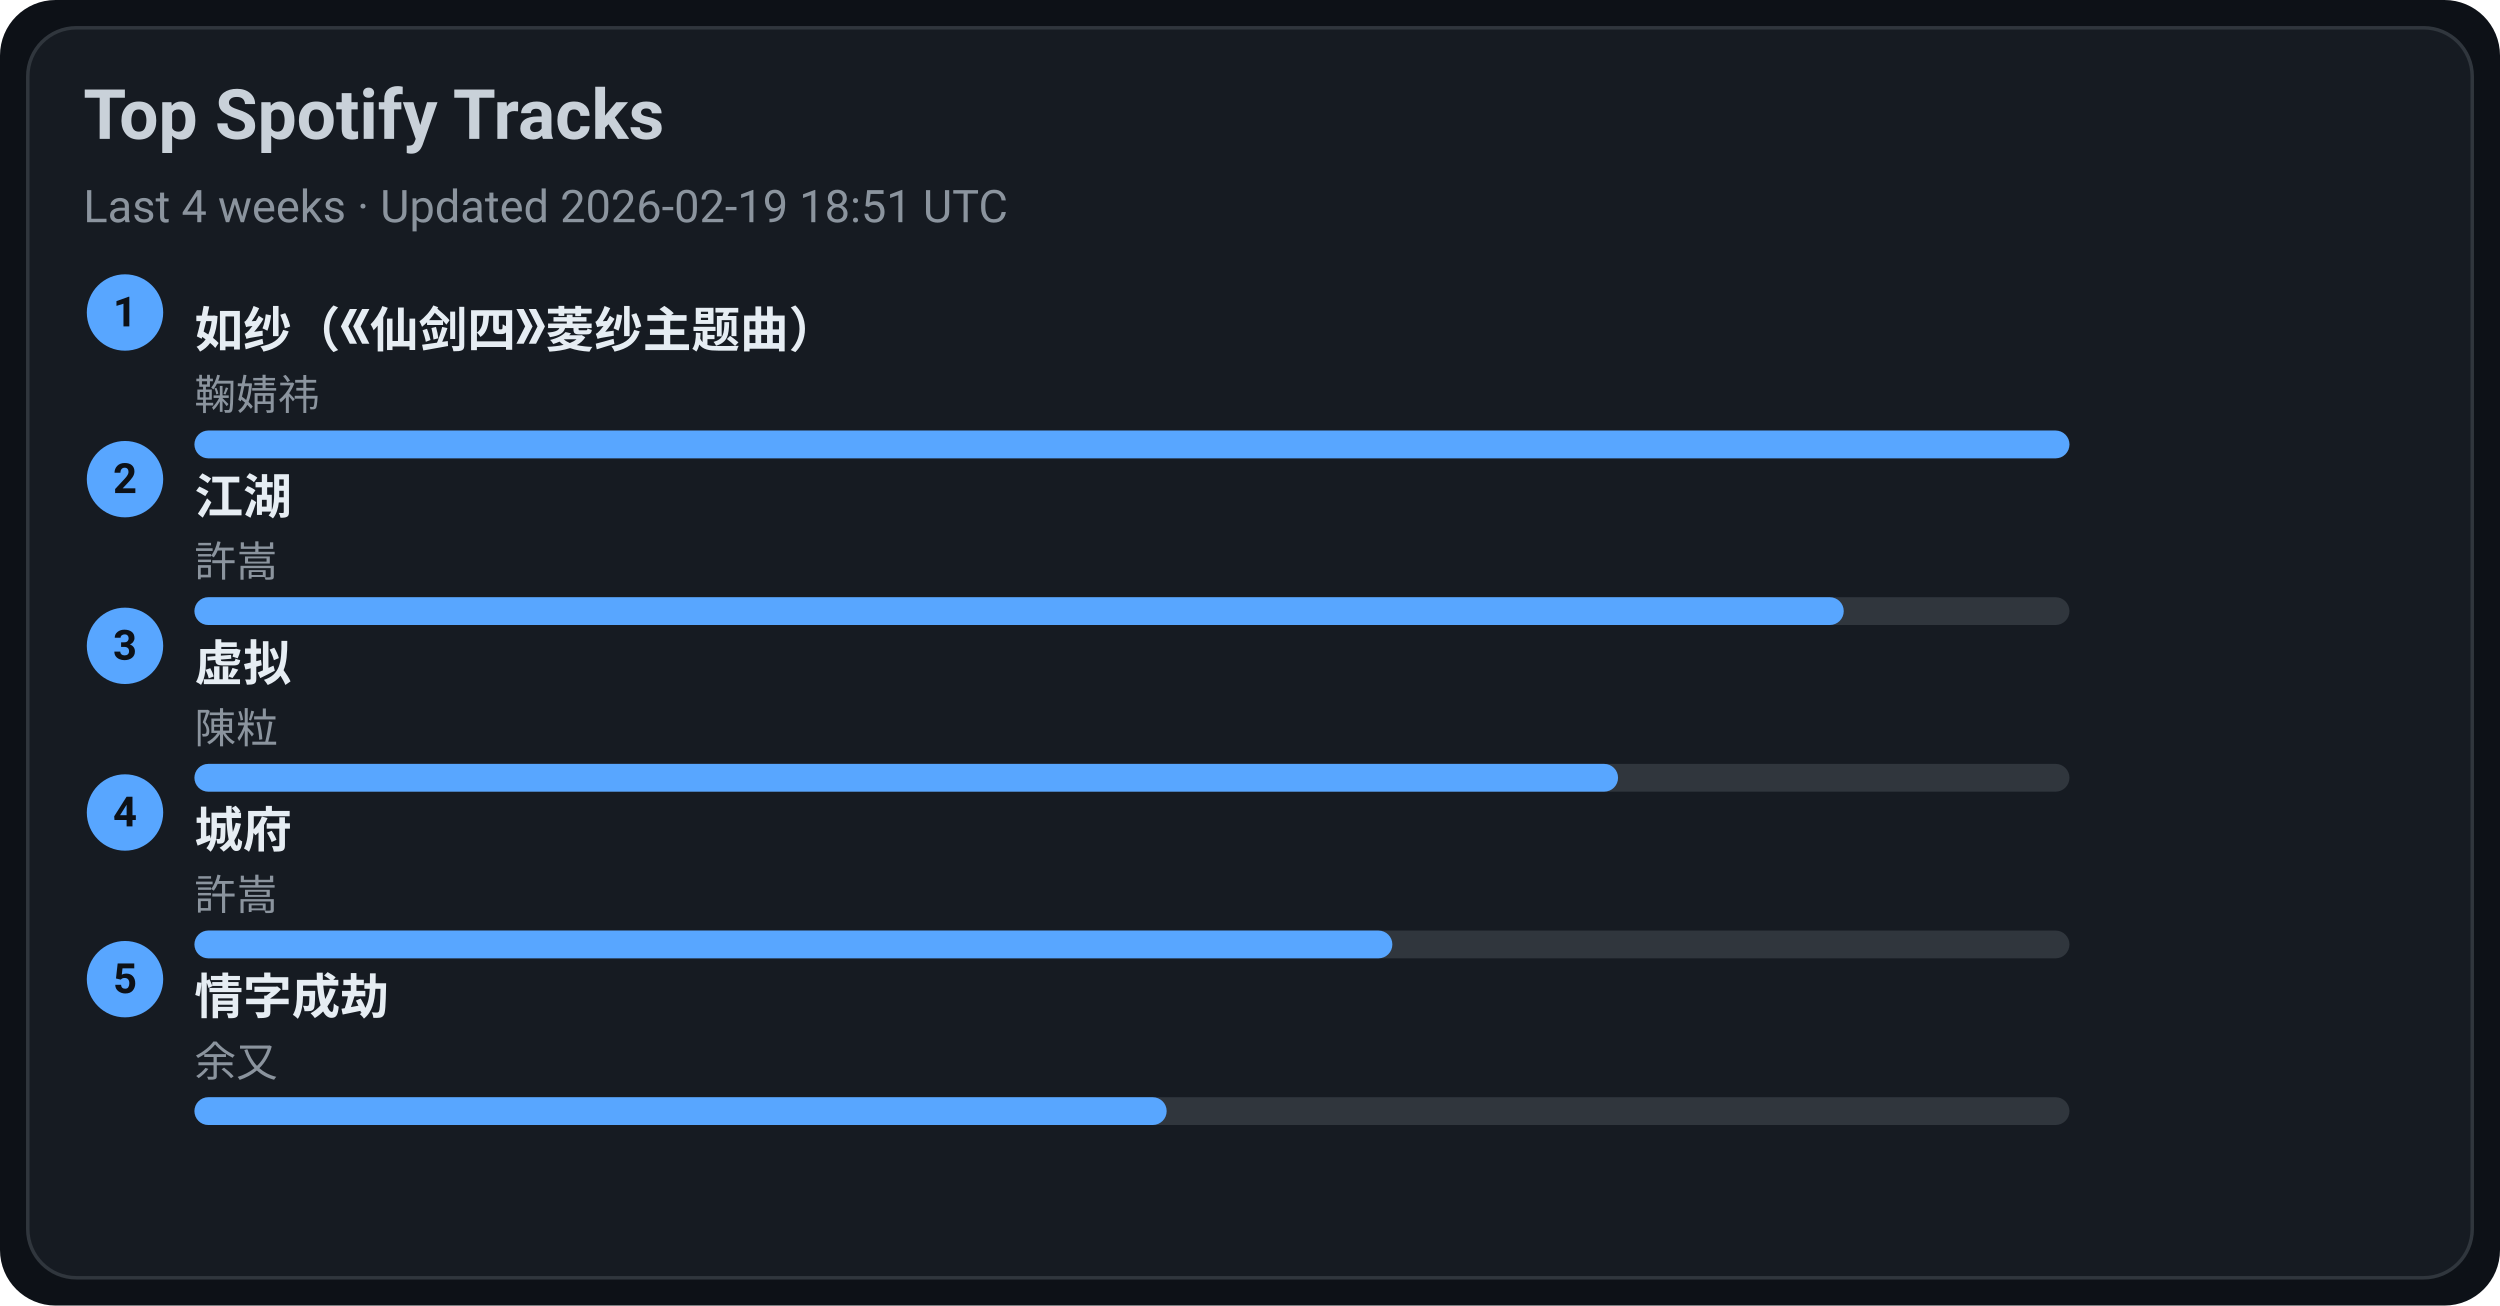
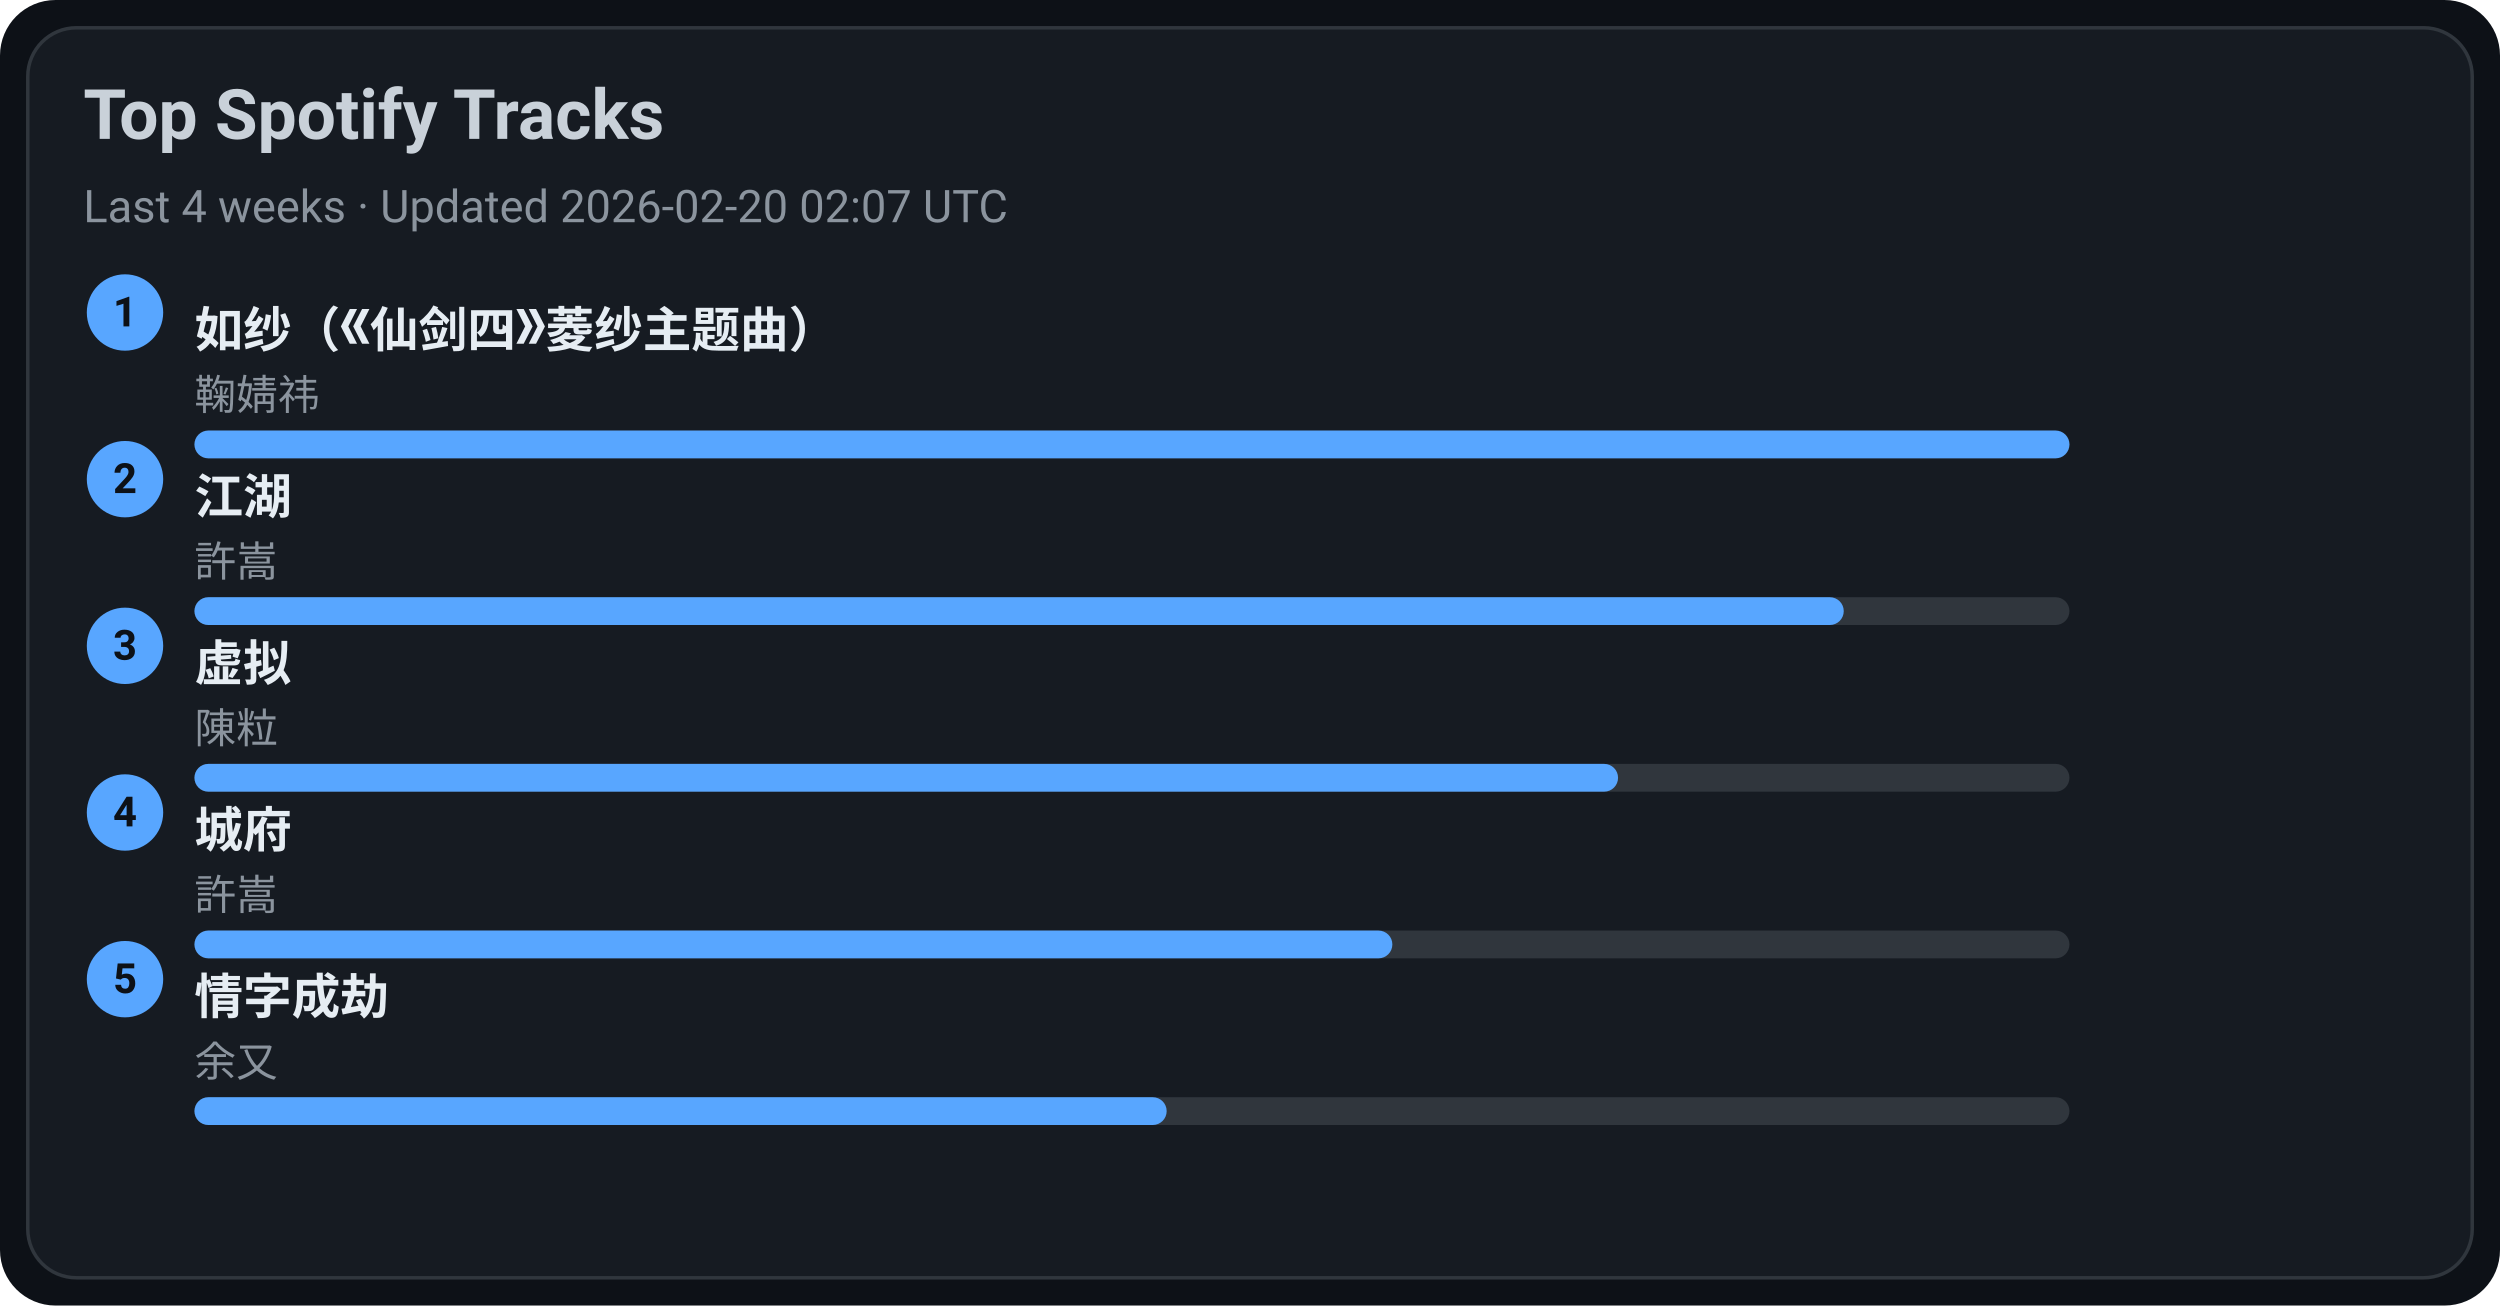
<svg xmlns="http://www.w3.org/2000/svg" width="720" height="376" viewBox="0 0 720 376">
  <style>text{font-family:-apple-system,BlinkMacSystemFont,Segoe UI,Roboto,Ubuntu,Helvetica Neue,Arial,Noto Sans,sans-serif}</style>
  <rect width="720" height="376" rx="16" fill="#0d1117" />
  <rect x="8" y="8" width="704" height="360" rx="14" fill="#161b22" stroke="#30363d" />
  <text x="24" y="40" font-size="20" fill="#c9d1d9" font-weight="600">Top Spotify Tracks</text>
-   <text x="24" y="64" font-size="13" fill="#8b949e">Last 4 weeks · Updated 2026-02-19 18:51 UTC</text>
+   <text x="24" y="64" font-size="13" fill="#8b949e">Last 4 weeks · Updated 2026-02-20 02:07 UTC</text>
  <circle cx="36" cy="90" r="11" fill="#58a6ff" />
  <text x="36" y="94" text-anchor="middle" font-size="12" fill="#0d1117" font-weight="700">1</text>
  <a href="https://open.spotify.com/track/69FUNgvEVkNbHq43lgvdme" target="_blank" rel="noopener noreferrer">
    <text x="56" y="100" font-size="14" fill="#e6edf3" font-weight="600">如纱（《仙剑四》菱纱主题曲）</text>
  </a>
  <text x="56" y="118" font-size="12" fill="#8b949e">鞠婧祎</text>
  <rect x="56" y="124" width="540" height="8" rx="4" fill="#30363d" />
  <rect x="56" y="124" width="540" height="8" rx="4" fill="#58a6ff" />
  <circle cx="36" cy="138" r="11" fill="#58a6ff" />
  <text x="36" y="142" text-anchor="middle" font-size="12" fill="#0d1117" font-weight="700">2</text>
  <a href="https://open.spotify.com/track/03PCdwqajii1xgp7WIozzC" target="_blank" rel="noopener noreferrer">
    <text x="56" y="148" font-size="14" fill="#e6edf3" font-weight="600">江湖</text>
  </a>
  <text x="56" y="166" font-size="12" fill="#8b949e">許嵩</text>
  <rect x="56" y="172" width="540" height="8" rx="4" fill="#30363d" />
  <rect x="56" y="172" width="475" height="8" rx="4" fill="#58a6ff" />
  <circle cx="36" cy="186" r="11" fill="#58a6ff" />
  <text x="36" y="190" text-anchor="middle" font-size="12" fill="#0d1117" font-weight="700">3</text>
  <a href="https://open.spotify.com/track/5l9sg05BhpfsdLfRvjGsAf" target="_blank" rel="noopener noreferrer">
    <text x="56" y="196" font-size="14" fill="#e6edf3" font-weight="600">虚拟</text>
  </a>
  <text x="56" y="214" font-size="12" fill="#8b949e">陳粒</text>
  <rect x="56" y="220" width="540" height="8" rx="4" fill="#30363d" />
  <rect x="56" y="220" width="410" height="8" rx="4" fill="#58a6ff" />
  <circle cx="36" cy="234" r="11" fill="#58a6ff" />
  <text x="36" y="238" text-anchor="middle" font-size="12" fill="#0d1117" font-weight="700">4</text>
  <a href="https://open.spotify.com/track/4AmlSf7hye0QVpnHCcEoEw" target="_blank" rel="noopener noreferrer">
    <text x="56" y="244" font-size="14" fill="#e6edf3" font-weight="600">城府</text>
  </a>
  <text x="56" y="262" font-size="12" fill="#8b949e">許嵩</text>
  <rect x="56" y="268" width="540" height="8" rx="4" fill="#30363d" />
  <rect x="56" y="268" width="345" height="8" rx="4" fill="#58a6ff" />
  <circle cx="36" cy="282" r="11" fill="#58a6ff" />
  <text x="36" y="286" text-anchor="middle" font-size="12" fill="#0d1117" font-weight="700">5</text>
  <a href="https://open.spotify.com/track/6PLof7Z5mvbp9im83J4m3m" target="_blank" rel="noopener noreferrer">
    <text x="56" y="292" font-size="14" fill="#e6edf3" font-weight="600">情字成劫</text>
  </a>
  <text x="56" y="310" font-size="12" fill="#8b949e">余又</text>
  <rect x="56" y="316" width="540" height="8" rx="4" fill="#30363d" />
  <rect x="56" y="316" width="280" height="8" rx="4" fill="#58a6ff" />
</svg>
